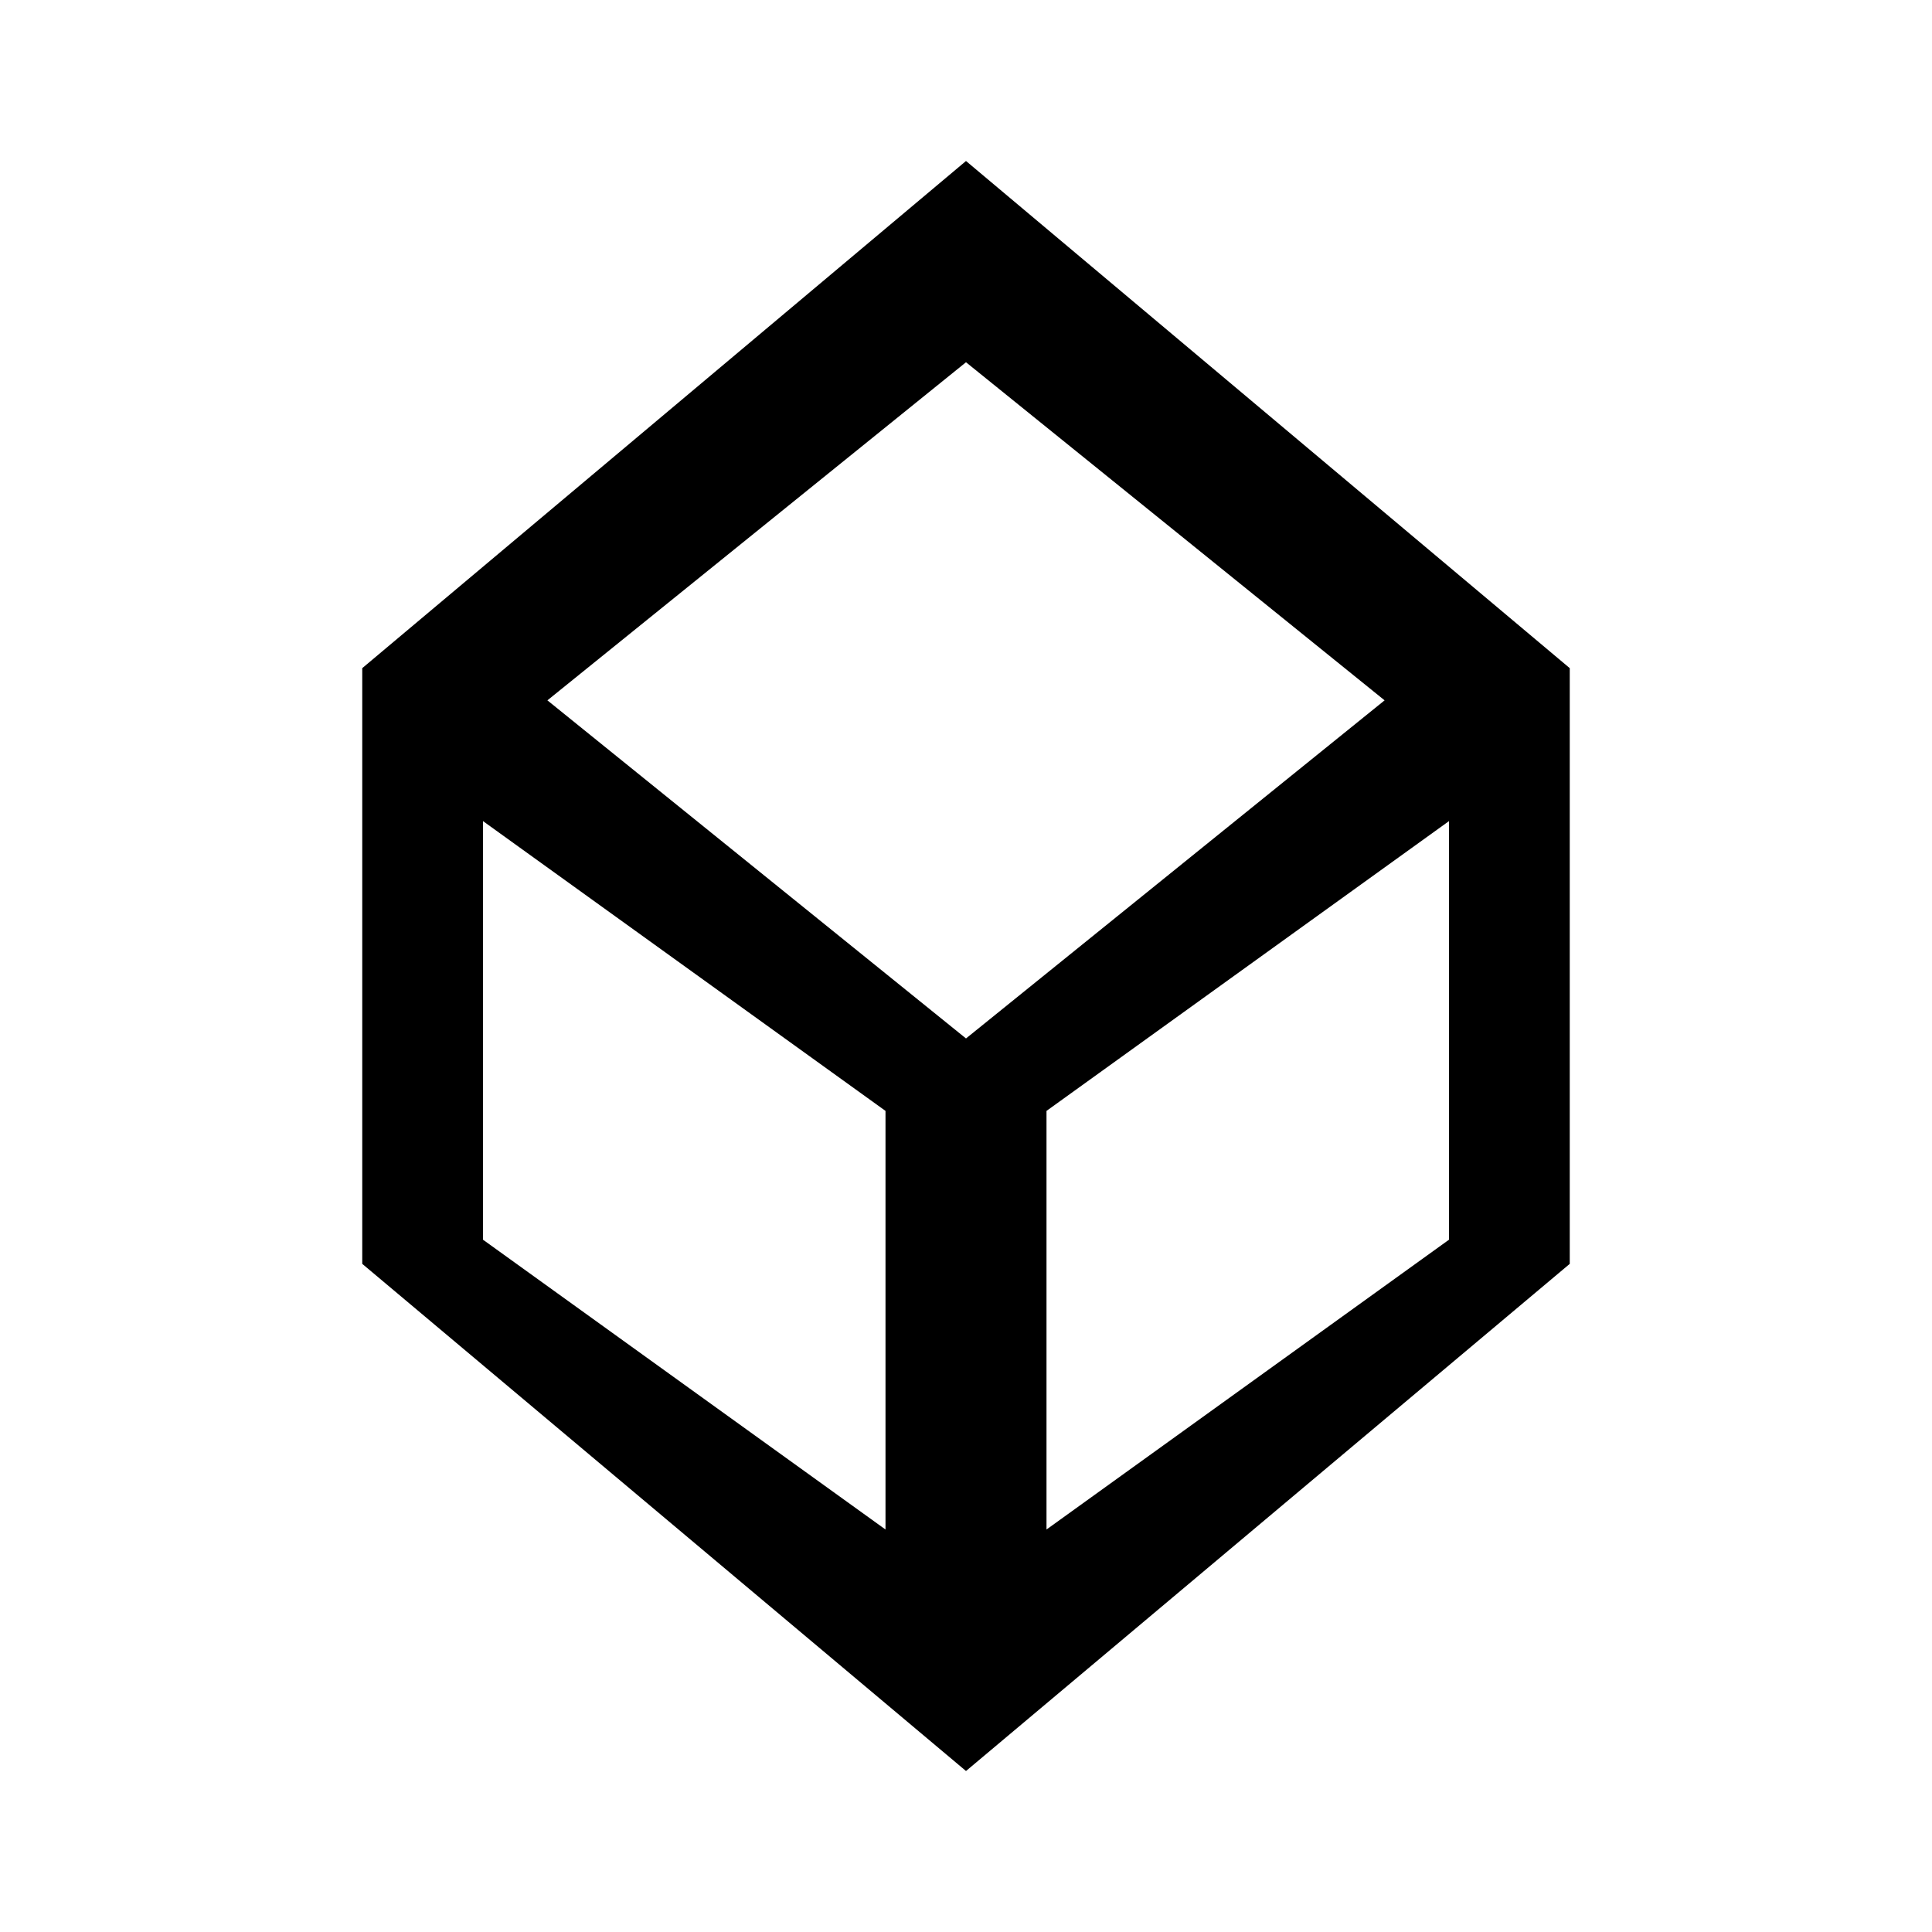
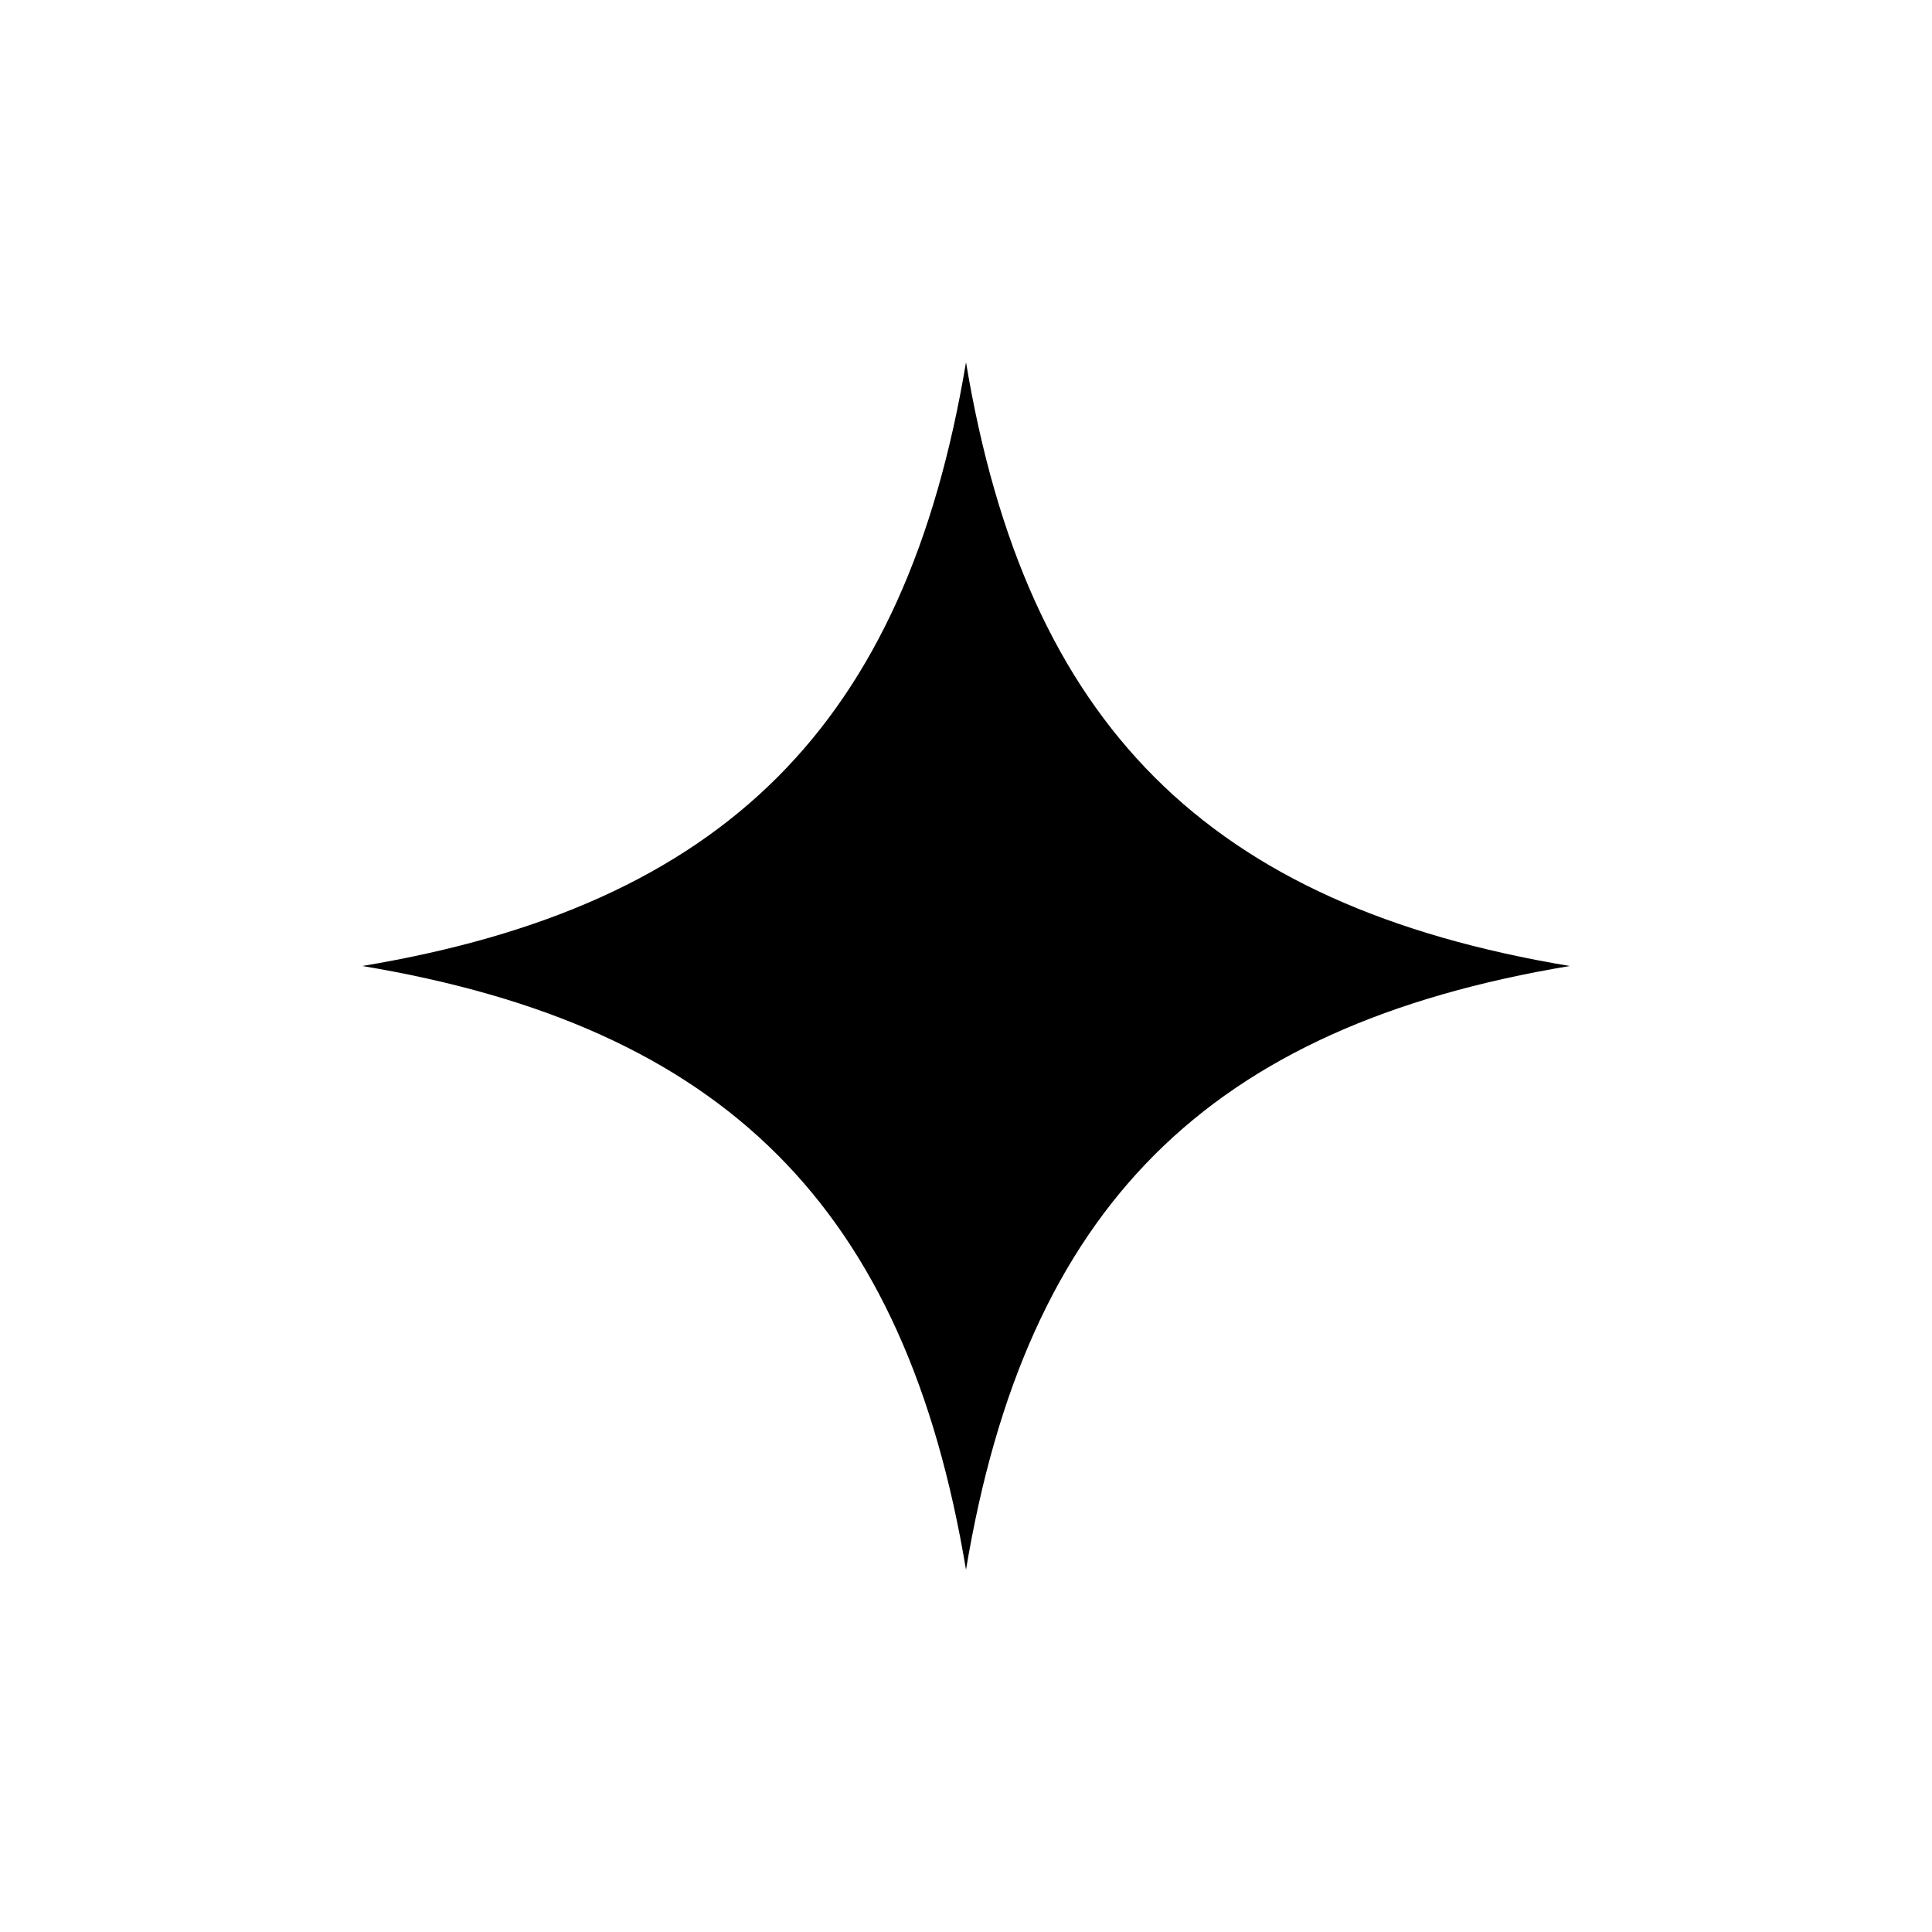
- <svg xmlns="http://www.w3.org/2000/svg" viewBox="0 0 24 24" fill="currentColor">
-   <path d="M12 2L4.5 8.3V15.7L12 22L19.5 15.7V8.3L12 2ZM12 4.5L17.2 8.7L12 12.9L6.8 8.7L12 4.5ZM6 10.2L11 13.8V19L6 15.4V10.2ZM13 19V13.8L18 10.2V15.4L13 19Z" />
+ <svg xmlns="http://www.w3.org/2000/svg" viewBox="0 0 64 64">
+   <path fill="currentColor" d="M32 12c2 12 8 18 20 20-12 2-18 8-20 20-2-12-8-18-20-20 12-2 18-8 20-20Z" />
</svg>
